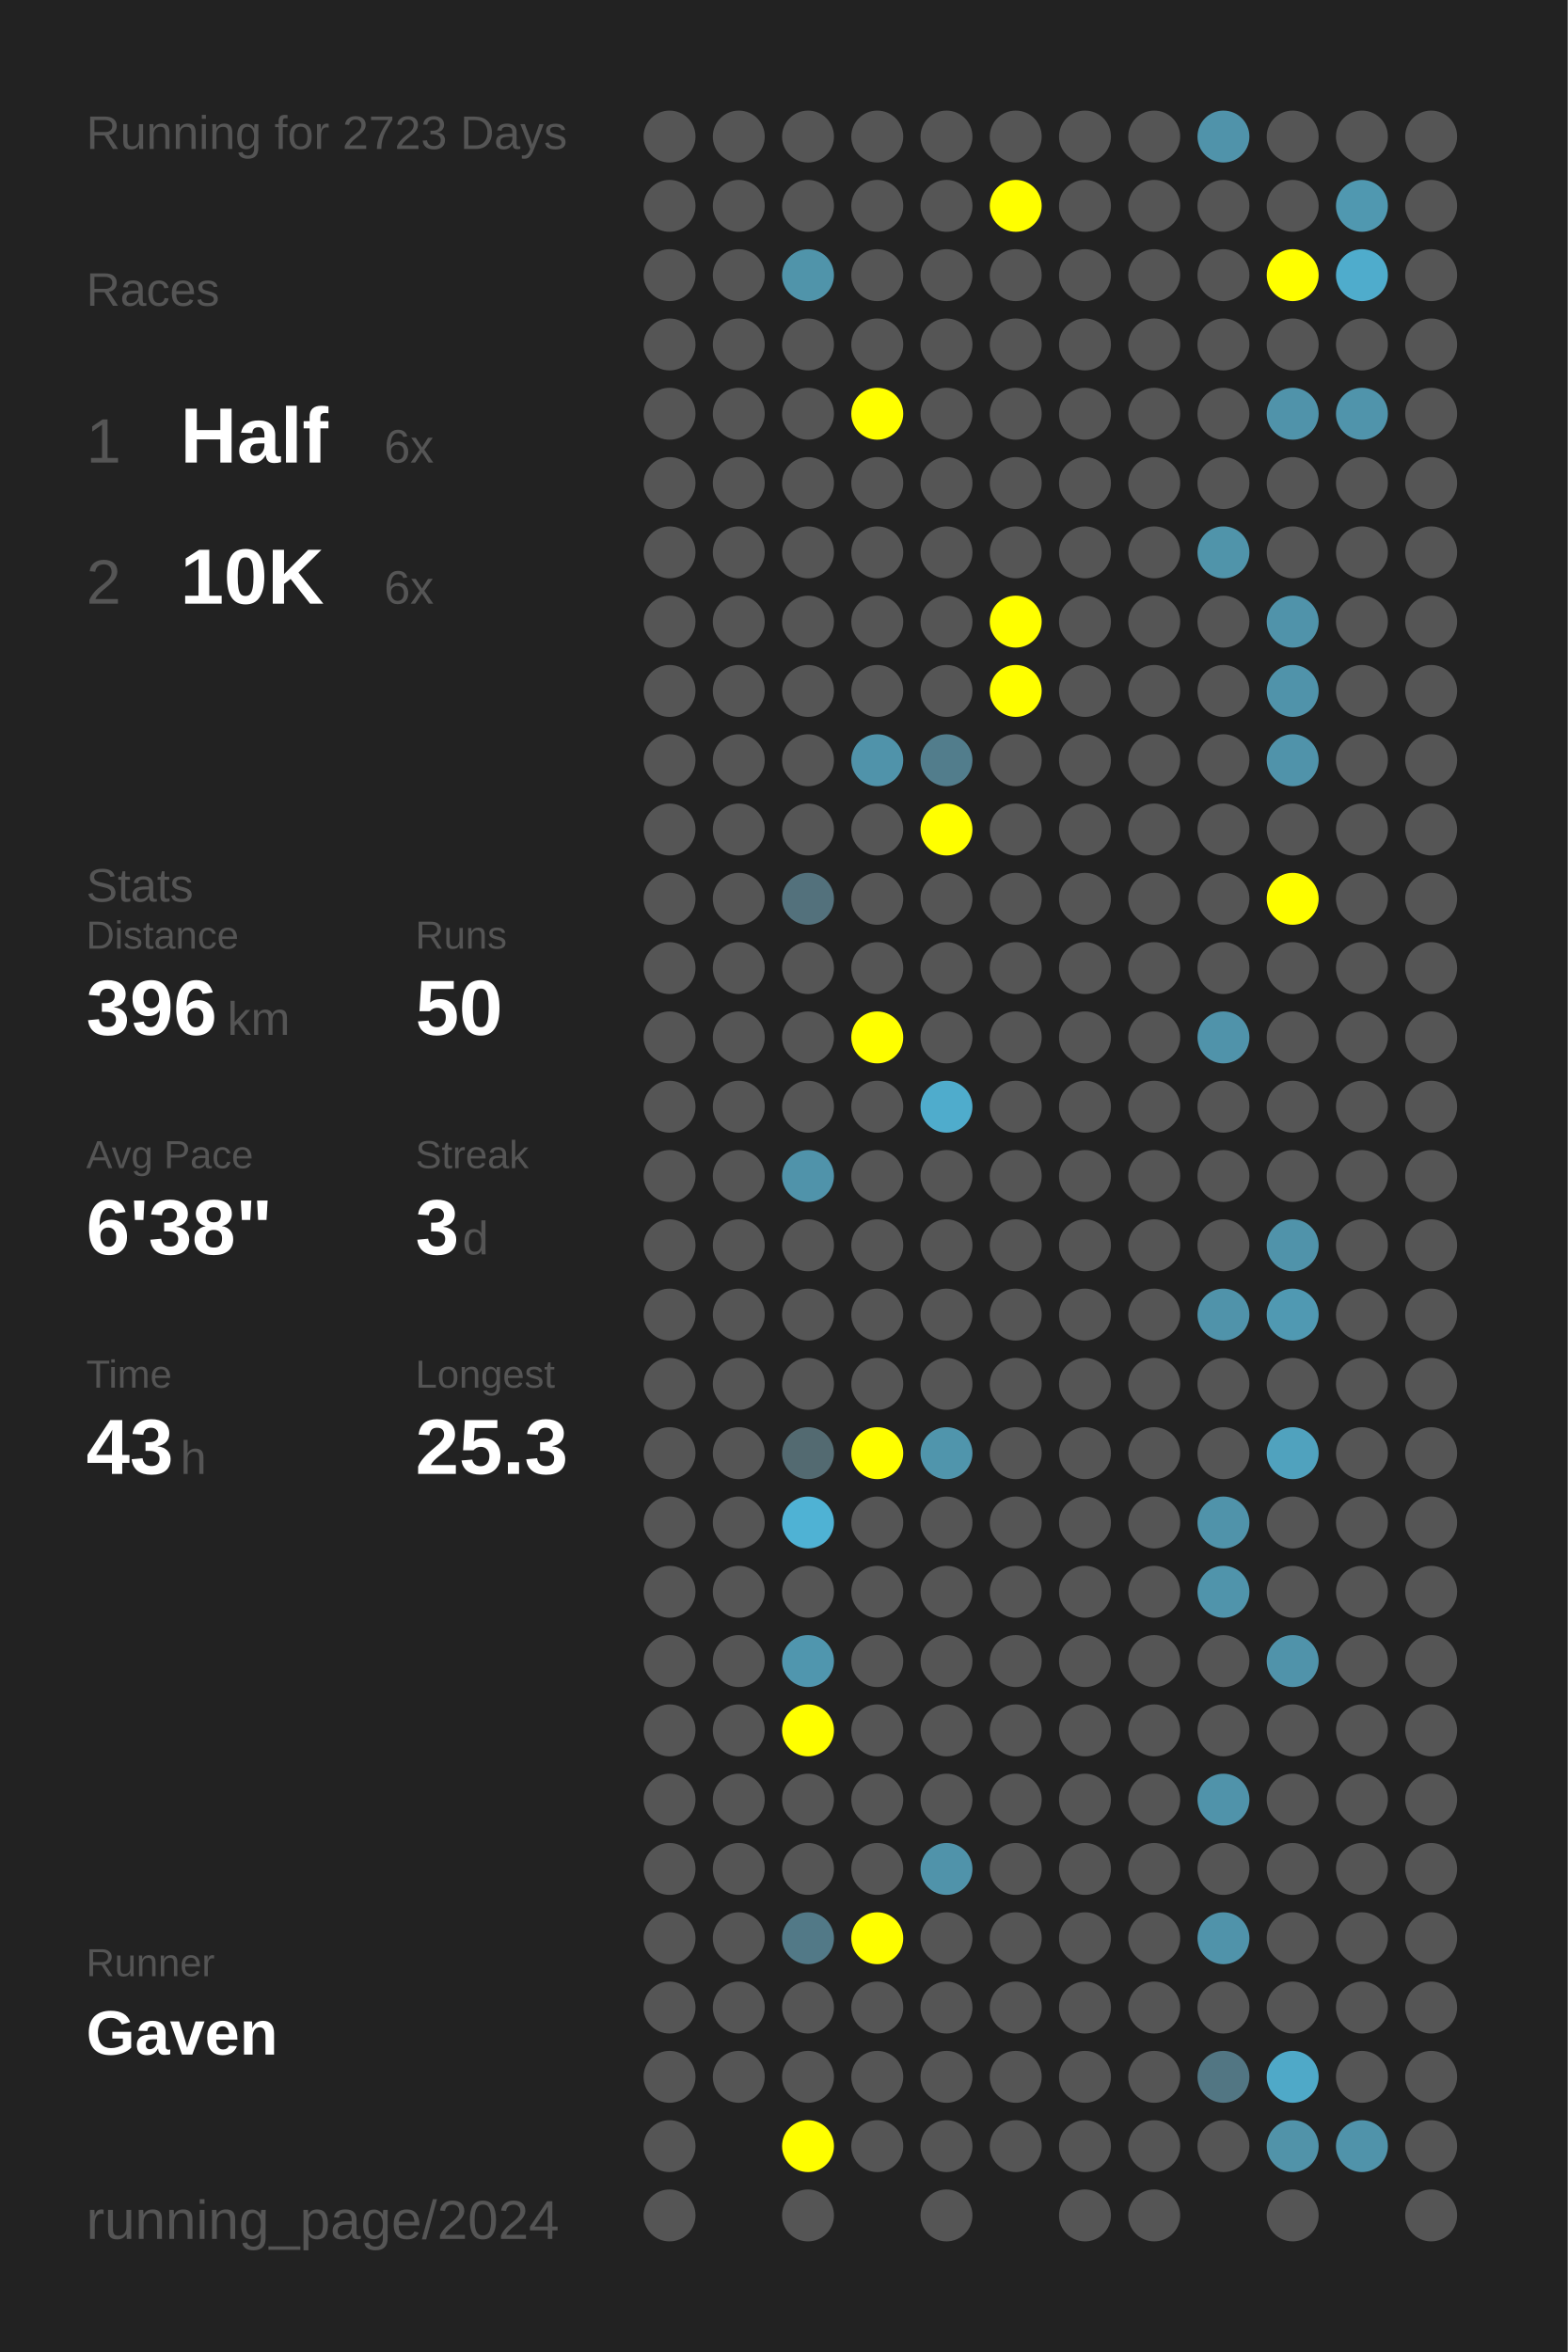
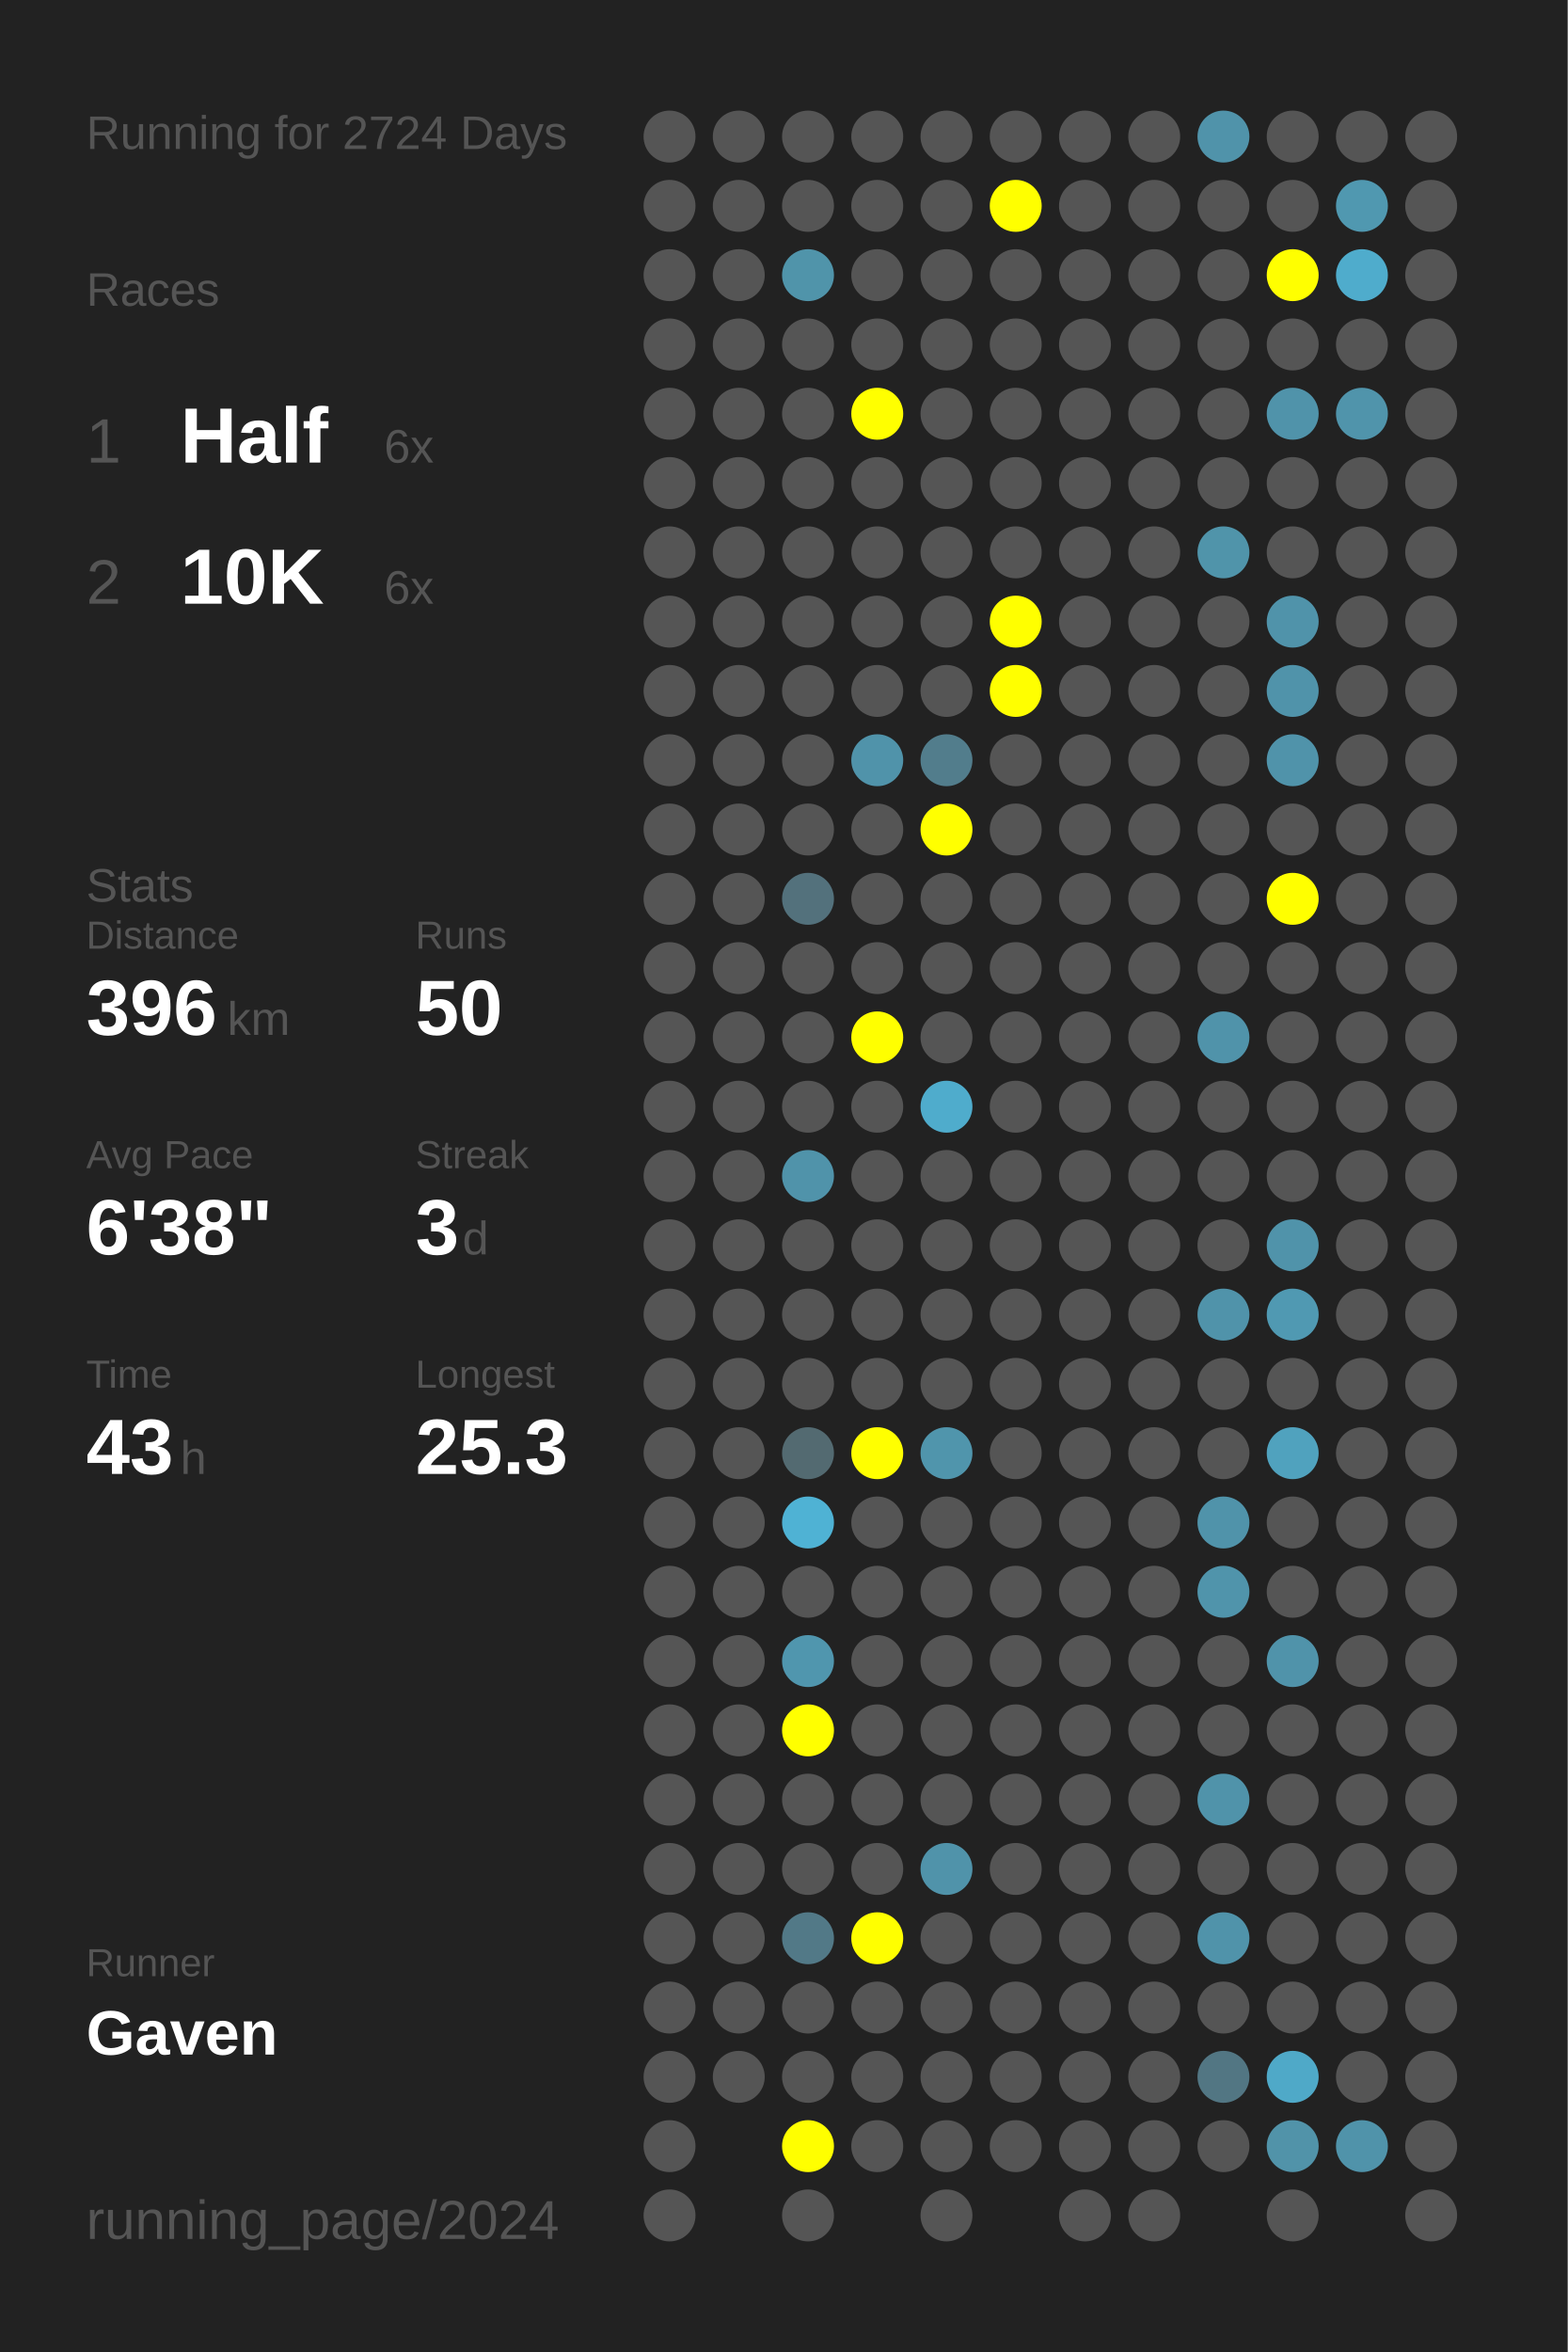
<svg xmlns="http://www.w3.org/2000/svg" baseProfile="full" height="300mm" version="1.1" viewBox="0,0,200,300" width="200mm">
  <defs />
  <rect fill="#222222" height="300" width="200" x="0" y="0" />
-   <text fill="#555555" style="font-size:6px; font-family:Arial;" x="11" y="19">Running for 2723 Days</text>
+   <text fill="#555555" style="font-size:6px; font-family:Arial;" x="11" y="19">Running for 2724 Days</text>
  <text fill="#555555" style="font-size:6px; font-family:Arial;" x="11" y="39">Races</text>
  <text fill="#555555" style="font-size:8px; font-family:Arial;" x="11" y="59">1</text>
  <text fill="#FFFFFF" style="font-size:10px; font-family:Arial; font-weight:bold;" x="23" y="59">Half</text>
  <text fill="#555555" style="font-size:6px; font-family:Arial;" x="49" y="59">6x</text>
  <text fill="#555555" style="font-size:8px; font-family:Arial;" x="11" y="77">2</text>
  <text fill="#FFFFFF" style="font-size:10px; font-family:Arial; font-weight:bold;" x="23" y="77">10K</text>
  <text fill="#555555" style="font-size:6px; font-family:Arial;" x="49" y="77">6x</text>
  <text fill="#555555" style="font-size:6px; font-family:Arial;" x="11" y="115">Stats</text>
  <text fill="#555555" style="font-size:5px; font-family:Arial;" x="11" y="121">Distance</text>
  <text fill="#FFFFFF" style="font-size:10px; font-family:Arial; font-weight:bold;" x="11" y="132">396</text>
  <text fill="#555555" style="font-size:6px; font-family:Arial;" x="29" y="132">km</text>
  <text fill="#555555" style="font-size:5px; font-family:Arial;" x="53" y="121">Runs</text>
  <text fill="#FFFFFF" style="font-size:10px; font-family:Arial; font-weight:bold;" x="53" y="132">50</text>
  <text fill="#555555" style="font-size:5px; font-family:Arial;" x="11" y="149">Avg Pace</text>
  <text fill="#FFFFFF" style="font-size:10px; font-family:Arial; font-weight:bold;" x="11" y="160">6'38"</text>
  <text fill="#555555" style="font-size:5px; font-family:Arial;" x="53" y="149">Streak</text>
  <text fill="#FFFFFF" style="font-size:10px; font-family:Arial; font-weight:bold;" x="53" y="160">3</text>
  <text fill="#555555" style="font-size:6px; font-family:Arial;" x="59" y="160">d</text>
  <text fill="#555555" style="font-size:5px; font-family:Arial;" x="11" y="177">Time</text>
  <text fill="#FFFFFF" style="font-size:10px; font-family:Arial; font-weight:bold;" x="11" y="188">43</text>
  <text fill="#555555" style="font-size:6px; font-family:Arial;" x="23" y="188">h</text>
  <text fill="#555555" style="font-size:5px; font-family:Arial;" x="53" y="177">Longest</text>
  <text fill="#FFFFFF" style="font-size:10px; font-family:Arial; font-weight:bold;" x="53" y="188">25.3</text>
  <text fill="#555555" style="font-size:5px; font-family:Arial;" x="11" y="252.065">Runner</text>
  <text fill="#FFFFFF" style="font-size:8px; font-family:Arial; font-weight:bold;" x="11" y="262.065">Gaven</text>
  <text fill="#555555" style="font-size:7px; font-family:Arial;" x="11" y="285.581">running_page/2024</text>
  <circle cx="85.417" cy="17.419" fill="#555555" r="3.312" />
  <circle cx="85.417" cy="26.258" fill="#555555" r="3.312" />
  <circle cx="85.417" cy="35.097" fill="#555555" r="3.312" />
  <circle cx="85.417" cy="43.935" fill="#555555" r="3.312" />
  <circle cx="85.417" cy="52.774" fill="#555555" r="3.312" />
  <circle cx="85.417" cy="61.613" fill="#555555" r="3.312" />
  <circle cx="85.417" cy="70.452" fill="#555555" r="3.312" />
  <circle cx="85.417" cy="79.29" fill="#555555" r="3.312" />
  <circle cx="85.417" cy="88.129" fill="#555555" r="3.312" />
  <circle cx="85.417" cy="96.968" fill="#555555" r="3.312" />
  <circle cx="85.417" cy="105.806" fill="#555555" r="3.312" />
  <circle cx="85.417" cy="114.645" fill="#555555" r="3.312" />
  <circle cx="85.417" cy="123.484" fill="#555555" r="3.312" />
  <circle cx="85.417" cy="132.323" fill="#555555" r="3.312" />
  <circle cx="85.417" cy="141.161" fill="#555555" r="3.312" />
  <circle cx="85.417" cy="150" fill="#555555" r="3.312" />
  <circle cx="85.417" cy="158.839" fill="#555555" r="3.312" />
  <circle cx="85.417" cy="167.677" fill="#555555" r="3.312" />
  <circle cx="85.417" cy="176.516" fill="#555555" r="3.312" />
  <circle cx="85.417" cy="185.355" fill="#555555" r="3.312" />
  <circle cx="85.417" cy="194.194" fill="#555555" r="3.312" />
  <circle cx="85.417" cy="203.032" fill="#555555" r="3.312" />
  <circle cx="85.417" cy="211.871" fill="#555555" r="3.312" />
  <circle cx="85.417" cy="220.71" fill="#555555" r="3.312" />
  <circle cx="85.417" cy="229.548" fill="#555555" r="3.312" />
  <circle cx="85.417" cy="238.387" fill="#555555" r="3.312" />
  <circle cx="85.417" cy="247.226" fill="#555555" r="3.312" />
  <circle cx="85.417" cy="256.065" fill="#555555" r="3.312" />
  <circle cx="85.417" cy="264.903" fill="#555555" r="3.312" />
  <circle cx="85.417" cy="273.742" fill="#555555" r="3.312" />
  <circle cx="85.417" cy="282.581" fill="#555555" r="3.312" />
  <circle cx="94.25" cy="17.419" fill="#555555" r="3.312" />
  <circle cx="94.25" cy="26.258" fill="#555555" r="3.312" />
  <circle cx="94.25" cy="35.097" fill="#555555" r="3.312" />
  <circle cx="94.25" cy="43.935" fill="#555555" r="3.312" />
  <circle cx="94.25" cy="52.774" fill="#555555" r="3.312" />
  <circle cx="94.25" cy="61.613" fill="#555555" r="3.312" />
  <circle cx="94.25" cy="70.452" fill="#555555" r="3.312" />
  <circle cx="94.25" cy="79.29" fill="#555555" r="3.312" />
  <circle cx="94.25" cy="88.129" fill="#555555" r="3.312" />
  <circle cx="94.25" cy="96.968" fill="#555555" r="3.312" />
  <circle cx="94.25" cy="105.806" fill="#555555" r="3.312" />
  <circle cx="94.25" cy="114.645" fill="#555555" r="3.312" />
  <circle cx="94.25" cy="123.484" fill="#555555" r="3.312" />
  <circle cx="94.25" cy="132.323" fill="#555555" r="3.312" />
  <circle cx="94.25" cy="141.161" fill="#555555" r="3.312" />
  <circle cx="94.25" cy="150" fill="#555555" r="3.312" />
  <circle cx="94.25" cy="158.839" fill="#555555" r="3.312" />
  <circle cx="94.25" cy="167.677" fill="#555555" r="3.312" />
  <circle cx="94.25" cy="176.516" fill="#555555" r="3.312" />
  <circle cx="94.25" cy="185.355" fill="#555555" r="3.312" />
  <circle cx="94.25" cy="194.194" fill="#555555" r="3.312" />
  <circle cx="94.25" cy="203.032" fill="#555555" r="3.312" />
  <circle cx="94.25" cy="211.871" fill="#555555" r="3.312" />
  <circle cx="94.25" cy="220.71" fill="#555555" r="3.312" />
  <circle cx="94.25" cy="229.548" fill="#555555" r="3.312" />
  <circle cx="94.25" cy="238.387" fill="#555555" r="3.312" />
  <circle cx="94.25" cy="247.226" fill="#555555" r="3.312" />
  <circle cx="94.25" cy="256.065" fill="#555555" r="3.312" />
  <circle cx="94.25" cy="264.903" fill="#555555" r="3.312" />
  <circle cx="103.083" cy="17.419" fill="#555555" r="3.312" />
  <circle cx="103.083" cy="26.258" fill="#555555" r="3.312" />
  <circle cx="103.083" cy="35.097" fill="#5094aa" r="3.312" />
  <circle cx="103.083" cy="43.935" fill="#555555" r="3.312" />
  <circle cx="103.083" cy="52.774" fill="#555555" r="3.312" />
  <circle cx="103.083" cy="61.613" fill="#555555" r="3.312" />
  <circle cx="103.083" cy="70.452" fill="#555555" r="3.312" />
  <circle cx="103.083" cy="79.29" fill="#555555" r="3.312" />
  <circle cx="103.083" cy="88.129" fill="#555555" r="3.312" />
  <circle cx="103.083" cy="96.968" fill="#555555" r="3.312" />
  <circle cx="103.083" cy="105.806" fill="#555555" r="3.312" />
  <circle cx="103.083" cy="114.645" fill="#53717c" r="3.312" />
  <circle cx="103.083" cy="123.484" fill="#555555" r="3.312" />
  <circle cx="103.083" cy="132.323" fill="#555555" r="3.312" />
  <circle cx="103.083" cy="141.161" fill="#555555" r="3.312" />
  <circle cx="103.083" cy="150" fill="#5093aa" r="3.312" />
  <circle cx="103.083" cy="158.839" fill="#555555" r="3.312" />
  <circle cx="103.083" cy="167.677" fill="#555555" r="3.312" />
  <circle cx="103.083" cy="176.516" fill="#555555" r="3.312" />
  <circle cx="103.083" cy="185.355" fill="#536a71" r="3.312" />
  <circle cx="103.083" cy="194.194" fill="#4fb2d4" r="3.312" />
  <circle cx="103.083" cy="203.032" fill="#555555" r="3.312" />
  <circle cx="103.083" cy="211.871" fill="#5096ae" r="3.312" />
  <circle cx="103.083" cy="220.71" fill="#FFFF00" r="3.312" />
  <circle cx="103.083" cy="229.548" fill="#555555" r="3.312" />
  <circle cx="103.083" cy="238.387" fill="#555555" r="3.312" />
  <circle cx="103.083" cy="247.226" fill="#527987" r="3.312" />
  <circle cx="103.083" cy="256.065" fill="#555555" r="3.312" />
  <circle cx="103.083" cy="264.903" fill="#555555" r="3.312" />
  <circle cx="103.083" cy="273.742" fill="#FFFF00" r="3.312" />
  <circle cx="103.083" cy="282.581" fill="#555555" r="3.312" />
  <circle cx="111.917" cy="17.419" fill="#555555" r="3.312" />
  <circle cx="111.917" cy="26.258" fill="#555555" r="3.312" />
  <circle cx="111.917" cy="35.097" fill="#555555" r="3.312" />
  <circle cx="111.917" cy="43.935" fill="#555555" r="3.312" />
  <circle cx="111.917" cy="52.774" fill="#FFFF00" r="3.312" />
  <circle cx="111.917" cy="61.613" fill="#555555" r="3.312" />
  <circle cx="111.917" cy="70.452" fill="#555555" r="3.312" />
  <circle cx="111.917" cy="79.29" fill="#555555" r="3.312" />
  <circle cx="111.917" cy="88.129" fill="#555555" r="3.312" />
  <circle cx="111.917" cy="96.968" fill="#5093aa" r="3.312" />
  <circle cx="111.917" cy="105.806" fill="#555555" r="3.312" />
  <circle cx="111.917" cy="114.645" fill="#555555" r="3.312" />
  <circle cx="111.917" cy="123.484" fill="#555555" r="3.312" />
  <circle cx="111.917" cy="132.323" fill="#FFFF00" r="3.312" />
  <circle cx="111.917" cy="141.161" fill="#555555" r="3.312" />
  <circle cx="111.917" cy="150" fill="#555555" r="3.312" />
  <circle cx="111.917" cy="158.839" fill="#555555" r="3.312" />
  <circle cx="111.917" cy="167.677" fill="#555555" r="3.312" />
  <circle cx="111.917" cy="176.516" fill="#555555" r="3.312" />
  <circle cx="111.917" cy="185.355" fill="#FFFF00" r="3.312" />
  <circle cx="111.917" cy="194.194" fill="#555555" r="3.312" />
  <circle cx="111.917" cy="203.032" fill="#555555" r="3.312" />
  <circle cx="111.917" cy="211.871" fill="#555555" r="3.312" />
  <circle cx="111.917" cy="220.71" fill="#555555" r="3.312" />
  <circle cx="111.917" cy="229.548" fill="#555555" r="3.312" />
  <circle cx="111.917" cy="238.387" fill="#555555" r="3.312" />
  <circle cx="111.917" cy="247.226" fill="#FFFF00" r="3.312" />
  <circle cx="111.917" cy="256.065" fill="#555555" r="3.312" />
  <circle cx="111.917" cy="264.903" fill="#555555" r="3.312" />
  <circle cx="111.917" cy="273.742" fill="#555555" r="3.312" />
  <circle cx="120.75" cy="17.419" fill="#555555" r="3.312" />
  <circle cx="120.75" cy="26.258" fill="#555555" r="3.312" />
  <circle cx="120.75" cy="35.097" fill="#555555" r="3.312" />
  <circle cx="120.75" cy="43.935" fill="#555555" r="3.312" />
  <circle cx="120.75" cy="52.774" fill="#555555" r="3.312" />
  <circle cx="120.75" cy="61.613" fill="#555555" r="3.312" />
  <circle cx="120.75" cy="70.452" fill="#555555" r="3.312" />
  <circle cx="120.75" cy="79.29" fill="#555555" r="3.312" />
  <circle cx="120.75" cy="88.129" fill="#555555" r="3.312" />
  <circle cx="120.75" cy="96.968" fill="#527d8c" r="3.312" />
  <circle cx="120.75" cy="105.806" fill="#FFFF00" r="3.312" />
  <circle cx="120.75" cy="114.645" fill="#555555" r="3.312" />
  <circle cx="120.75" cy="123.484" fill="#555555" r="3.312" />
  <circle cx="120.75" cy="132.323" fill="#555555" r="3.312" />
  <circle cx="120.75" cy="141.161" fill="#4faccc" r="3.312" />
  <circle cx="120.75" cy="150" fill="#555555" r="3.312" />
  <circle cx="120.75" cy="158.839" fill="#555555" r="3.312" />
  <circle cx="120.75" cy="167.677" fill="#555555" r="3.312" />
  <circle cx="120.75" cy="176.516" fill="#555555" r="3.312" />
  <circle cx="120.75" cy="185.355" fill="#5095ac" r="3.312" />
  <circle cx="120.75" cy="194.194" fill="#555555" r="3.312" />
  <circle cx="120.75" cy="203.032" fill="#555555" r="3.312" />
  <circle cx="120.75" cy="211.871" fill="#555555" r="3.312" />
  <circle cx="120.75" cy="220.71" fill="#555555" r="3.312" />
  <circle cx="120.75" cy="229.548" fill="#555555" r="3.312" />
  <circle cx="120.75" cy="238.387" fill="#5093aa" r="3.312" />
  <circle cx="120.75" cy="247.226" fill="#555555" r="3.312" />
  <circle cx="120.75" cy="256.065" fill="#555555" r="3.312" />
  <circle cx="120.75" cy="264.903" fill="#555555" r="3.312" />
  <circle cx="120.75" cy="273.742" fill="#555555" r="3.312" />
  <circle cx="120.75" cy="282.581" fill="#555555" r="3.312" />
  <circle cx="129.583" cy="17.419" fill="#555555" r="3.312" />
  <circle cx="129.583" cy="26.258" fill="#FFFF00" r="3.312" />
  <circle cx="129.583" cy="35.097" fill="#555555" r="3.312" />
  <circle cx="129.583" cy="43.935" fill="#555555" r="3.312" />
  <circle cx="129.583" cy="52.774" fill="#555555" r="3.312" />
  <circle cx="129.583" cy="61.613" fill="#555555" r="3.312" />
  <circle cx="129.583" cy="70.452" fill="#555555" r="3.312" />
  <circle cx="129.583" cy="79.29" fill="#FFFF00" r="3.312" />
  <circle cx="129.583" cy="88.129" fill="#FFFF00" r="3.312" />
  <circle cx="129.583" cy="96.968" fill="#555555" r="3.312" />
  <circle cx="129.583" cy="105.806" fill="#555555" r="3.312" />
  <circle cx="129.583" cy="114.645" fill="#555555" r="3.312" />
  <circle cx="129.583" cy="123.484" fill="#555555" r="3.312" />
  <circle cx="129.583" cy="132.323" fill="#555555" r="3.312" />
  <circle cx="129.583" cy="141.161" fill="#555555" r="3.312" />
  <circle cx="129.583" cy="150" fill="#555555" r="3.312" />
  <circle cx="129.583" cy="158.839" fill="#555555" r="3.312" />
  <circle cx="129.583" cy="167.677" fill="#555555" r="3.312" />
  <circle cx="129.583" cy="176.516" fill="#555555" r="3.312" />
  <circle cx="129.583" cy="185.355" fill="#555555" r="3.312" />
  <circle cx="129.583" cy="194.194" fill="#555555" r="3.312" />
  <circle cx="129.583" cy="203.032" fill="#555555" r="3.312" />
  <circle cx="129.583" cy="211.871" fill="#555555" r="3.312" />
  <circle cx="129.583" cy="220.71" fill="#555555" r="3.312" />
  <circle cx="129.583" cy="229.548" fill="#555555" r="3.312" />
  <circle cx="129.583" cy="238.387" fill="#555555" r="3.312" />
  <circle cx="129.583" cy="247.226" fill="#555555" r="3.312" />
  <circle cx="129.583" cy="256.065" fill="#555555" r="3.312" />
  <circle cx="129.583" cy="264.903" fill="#555555" r="3.312" />
  <circle cx="129.583" cy="273.742" fill="#555555" r="3.312" />
  <circle cx="138.417" cy="17.419" fill="#555555" r="3.312" />
  <circle cx="138.417" cy="26.258" fill="#555555" r="3.312" />
  <circle cx="138.417" cy="35.097" fill="#555555" r="3.312" />
  <circle cx="138.417" cy="43.935" fill="#555555" r="3.312" />
  <circle cx="138.417" cy="52.774" fill="#555555" r="3.312" />
  <circle cx="138.417" cy="61.613" fill="#555555" r="3.312" />
  <circle cx="138.417" cy="70.452" fill="#555555" r="3.312" />
  <circle cx="138.417" cy="79.29" fill="#555555" r="3.312" />
  <circle cx="138.417" cy="88.129" fill="#555555" r="3.312" />
  <circle cx="138.417" cy="96.968" fill="#555555" r="3.312" />
  <circle cx="138.417" cy="105.806" fill="#555555" r="3.312" />
  <circle cx="138.417" cy="114.645" fill="#555555" r="3.312" />
  <circle cx="138.417" cy="123.484" fill="#555555" r="3.312" />
  <circle cx="138.417" cy="132.323" fill="#555555" r="3.312" />
  <circle cx="138.417" cy="141.161" fill="#555555" r="3.312" />
  <circle cx="138.417" cy="150" fill="#555555" r="3.312" />
  <circle cx="138.417" cy="158.839" fill="#555555" r="3.312" />
  <circle cx="138.417" cy="167.677" fill="#555555" r="3.312" />
  <circle cx="138.417" cy="176.516" fill="#555555" r="3.312" />
  <circle cx="138.417" cy="185.355" fill="#555555" r="3.312" />
  <circle cx="138.417" cy="194.194" fill="#555555" r="3.312" />
  <circle cx="138.417" cy="203.032" fill="#555555" r="3.312" />
  <circle cx="138.417" cy="211.871" fill="#555555" r="3.312" />
  <circle cx="138.417" cy="220.71" fill="#555555" r="3.312" />
  <circle cx="138.417" cy="229.548" fill="#555555" r="3.312" />
  <circle cx="138.417" cy="238.387" fill="#555555" r="3.312" />
  <circle cx="138.417" cy="247.226" fill="#555555" r="3.312" />
  <circle cx="138.417" cy="256.065" fill="#555555" r="3.312" />
  <circle cx="138.417" cy="264.903" fill="#555555" r="3.312" />
  <circle cx="138.417" cy="273.742" fill="#555555" r="3.312" />
  <circle cx="138.417" cy="282.581" fill="#555555" r="3.312" />
  <circle cx="147.25" cy="17.419" fill="#555555" r="3.312" />
  <circle cx="147.25" cy="26.258" fill="#555555" r="3.312" />
  <circle cx="147.25" cy="35.097" fill="#555555" r="3.312" />
  <circle cx="147.25" cy="43.935" fill="#555555" r="3.312" />
  <circle cx="147.25" cy="52.774" fill="#555555" r="3.312" />
  <circle cx="147.25" cy="61.613" fill="#555555" r="3.312" />
  <circle cx="147.25" cy="70.452" fill="#555555" r="3.312" />
  <circle cx="147.25" cy="79.29" fill="#555555" r="3.312" />
  <circle cx="147.25" cy="88.129" fill="#555555" r="3.312" />
  <circle cx="147.25" cy="96.968" fill="#555555" r="3.312" />
  <circle cx="147.25" cy="105.806" fill="#555555" r="3.312" />
  <circle cx="147.25" cy="114.645" fill="#555555" r="3.312" />
  <circle cx="147.25" cy="123.484" fill="#555555" r="3.312" />
  <circle cx="147.25" cy="132.323" fill="#555555" r="3.312" />
  <circle cx="147.25" cy="141.161" fill="#555555" r="3.312" />
  <circle cx="147.25" cy="150" fill="#555555" r="3.312" />
  <circle cx="147.25" cy="158.839" fill="#555555" r="3.312" />
  <circle cx="147.25" cy="167.677" fill="#555555" r="3.312" />
  <circle cx="147.25" cy="176.516" fill="#555555" r="3.312" />
  <circle cx="147.25" cy="185.355" fill="#555555" r="3.312" />
  <circle cx="147.25" cy="194.194" fill="#555555" r="3.312" />
  <circle cx="147.25" cy="203.032" fill="#555555" r="3.312" />
  <circle cx="147.25" cy="211.871" fill="#555555" r="3.312" />
  <circle cx="147.25" cy="220.71" fill="#555555" r="3.312" />
  <circle cx="147.25" cy="229.548" fill="#555555" r="3.312" />
  <circle cx="147.25" cy="238.387" fill="#555555" r="3.312" />
  <circle cx="147.25" cy="247.226" fill="#555555" r="3.312" />
  <circle cx="147.25" cy="256.065" fill="#555555" r="3.312" />
  <circle cx="147.25" cy="264.903" fill="#555555" r="3.312" />
  <circle cx="147.25" cy="273.742" fill="#555555" r="3.312" />
  <circle cx="147.25" cy="282.581" fill="#555555" r="3.312" />
  <circle cx="156.083" cy="17.419" fill="#5093aa" r="3.312" />
  <circle cx="156.083" cy="26.258" fill="#555555" r="3.312" />
  <circle cx="156.083" cy="35.097" fill="#555555" r="3.312" />
  <circle cx="156.083" cy="43.935" fill="#555555" r="3.312" />
  <circle cx="156.083" cy="52.774" fill="#555555" r="3.312" />
  <circle cx="156.083" cy="61.613" fill="#555555" r="3.312" />
  <circle cx="156.083" cy="70.452" fill="#5094aa" r="3.312" />
  <circle cx="156.083" cy="79.29" fill="#555555" r="3.312" />
  <circle cx="156.083" cy="88.129" fill="#555555" r="3.312" />
  <circle cx="156.083" cy="96.968" fill="#555555" r="3.312" />
  <circle cx="156.083" cy="105.806" fill="#555555" r="3.312" />
  <circle cx="156.083" cy="114.645" fill="#555555" r="3.312" />
  <circle cx="156.083" cy="123.484" fill="#555555" r="3.312" />
  <circle cx="156.083" cy="132.323" fill="#5093aa" r="3.312" />
  <circle cx="156.083" cy="141.161" fill="#555555" r="3.312" />
  <circle cx="156.083" cy="150" fill="#555555" r="3.312" />
  <circle cx="156.083" cy="158.839" fill="#555555" r="3.312" />
  <circle cx="156.083" cy="167.677" fill="#5093aa" r="3.312" />
  <circle cx="156.083" cy="176.516" fill="#555555" r="3.312" />
  <circle cx="156.083" cy="185.355" fill="#555555" r="3.312" />
  <circle cx="156.083" cy="194.194" fill="#5093aa" r="3.312" />
  <circle cx="156.083" cy="203.032" fill="#5094ab" r="3.312" />
  <circle cx="156.083" cy="211.871" fill="#555555" r="3.312" />
  <circle cx="156.083" cy="220.71" fill="#555555" r="3.312" />
  <circle cx="156.083" cy="229.548" fill="#5093aa" r="3.312" />
  <circle cx="156.083" cy="238.387" fill="#555555" r="3.312" />
  <circle cx="156.083" cy="247.226" fill="#5093aa" r="3.312" />
  <circle cx="156.083" cy="256.065" fill="#555555" r="3.312" />
  <circle cx="156.083" cy="264.903" fill="#527683" r="3.312" />
  <circle cx="156.083" cy="273.742" fill="#555555" r="3.312" />
  <circle cx="164.917" cy="17.419" fill="#555555" r="3.312" />
  <circle cx="164.917" cy="26.258" fill="#555555" r="3.312" />
  <circle cx="164.917" cy="35.097" fill="#FFFF00" r="3.312" />
  <circle cx="164.917" cy="43.935" fill="#555555" r="3.312" />
  <circle cx="164.917" cy="52.774" fill="#5093aa" r="3.312" />
  <circle cx="164.917" cy="61.613" fill="#555555" r="3.312" />
  <circle cx="164.917" cy="70.452" fill="#555555" r="3.312" />
  <circle cx="164.917" cy="79.29" fill="#5093aa" r="3.312" />
  <circle cx="164.917" cy="88.129" fill="#5093aa" r="3.312" />
  <circle cx="164.917" cy="96.968" fill="#5093aa" r="3.312" />
  <circle cx="164.917" cy="105.806" fill="#555555" r="3.312" />
  <circle cx="164.917" cy="114.645" fill="#FFFF00" r="3.312" />
  <circle cx="164.917" cy="123.484" fill="#555555" r="3.312" />
  <circle cx="164.917" cy="132.323" fill="#555555" r="3.312" />
  <circle cx="164.917" cy="141.161" fill="#555555" r="3.312" />
  <circle cx="164.917" cy="150" fill="#555555" r="3.312" />
  <circle cx="164.917" cy="158.839" fill="#5093aa" r="3.312" />
  <circle cx="164.917" cy="167.677" fill="#5099b2" r="3.312" />
  <circle cx="164.917" cy="176.516" fill="#555555" r="3.312" />
  <circle cx="164.917" cy="185.355" fill="#50a2be" r="3.312" />
  <circle cx="164.917" cy="194.194" fill="#555555" r="3.312" />
  <circle cx="164.917" cy="203.032" fill="#555555" r="3.312" />
  <circle cx="164.917" cy="211.871" fill="#5093aa" r="3.312" />
  <circle cx="164.917" cy="220.71" fill="#555555" r="3.312" />
  <circle cx="164.917" cy="229.548" fill="#555555" r="3.312" />
  <circle cx="164.917" cy="238.387" fill="#555555" r="3.312" />
  <circle cx="164.917" cy="247.226" fill="#555555" r="3.312" />
  <circle cx="164.917" cy="256.065" fill="#555555" r="3.312" />
  <circle cx="164.917" cy="264.903" fill="#4fa9c8" r="3.312" />
  <circle cx="164.917" cy="273.742" fill="#5193a9" r="3.312" />
  <circle cx="164.917" cy="282.581" fill="#555555" r="3.312" />
  <circle cx="173.75" cy="17.419" fill="#555555" r="3.312" />
  <circle cx="173.75" cy="26.258" fill="#5098b0" r="3.312" />
  <circle cx="173.75" cy="35.097" fill="#4faccc" r="3.312" />
  <circle cx="173.75" cy="43.935" fill="#555555" r="3.312" />
  <circle cx="173.75" cy="52.774" fill="#5094ab" r="3.312" />
  <circle cx="173.75" cy="61.613" fill="#555555" r="3.312" />
  <circle cx="173.75" cy="70.452" fill="#555555" r="3.312" />
  <circle cx="173.75" cy="79.29" fill="#555555" r="3.312" />
  <circle cx="173.75" cy="88.129" fill="#555555" r="3.312" />
  <circle cx="173.75" cy="96.968" fill="#555555" r="3.312" />
  <circle cx="173.75" cy="105.806" fill="#555555" r="3.312" />
  <circle cx="173.75" cy="114.645" fill="#555555" r="3.312" />
  <circle cx="173.75" cy="123.484" fill="#555555" r="3.312" />
  <circle cx="173.75" cy="132.323" fill="#555555" r="3.312" />
  <circle cx="173.75" cy="141.161" fill="#555555" r="3.312" />
  <circle cx="173.75" cy="150" fill="#555555" r="3.312" />
  <circle cx="173.75" cy="158.839" fill="#555555" r="3.312" />
  <circle cx="173.75" cy="167.677" fill="#555555" r="3.312" />
  <circle cx="173.75" cy="176.516" fill="#555555" r="3.312" />
  <circle cx="173.75" cy="185.355" fill="#555555" r="3.312" />
  <circle cx="173.75" cy="194.194" fill="#555555" r="3.312" />
  <circle cx="173.75" cy="203.032" fill="#555555" r="3.312" />
  <circle cx="173.75" cy="211.871" fill="#555555" r="3.312" />
  <circle cx="173.75" cy="220.71" fill="#555555" r="3.312" />
  <circle cx="173.75" cy="229.548" fill="#555555" r="3.312" />
  <circle cx="173.75" cy="238.387" fill="#555555" r="3.312" />
  <circle cx="173.75" cy="247.226" fill="#555555" r="3.312" />
  <circle cx="173.75" cy="256.065" fill="#555555" r="3.312" />
  <circle cx="173.75" cy="264.903" fill="#555555" r="3.312" />
  <circle cx="173.75" cy="273.742" fill="#5093aa" r="3.312" />
  <circle cx="182.583" cy="17.419" fill="#555555" r="3.312" />
  <circle cx="182.583" cy="26.258" fill="#555555" r="3.312" />
  <circle cx="182.583" cy="35.097" fill="#555555" r="3.312" />
  <circle cx="182.583" cy="43.935" fill="#555555" r="3.312" />
  <circle cx="182.583" cy="52.774" fill="#555555" r="3.312" />
  <circle cx="182.583" cy="61.613" fill="#555555" r="3.312" />
  <circle cx="182.583" cy="70.452" fill="#555555" r="3.312" />
  <circle cx="182.583" cy="79.29" fill="#555555" r="3.312" />
  <circle cx="182.583" cy="88.129" fill="#555555" r="3.312" />
  <circle cx="182.583" cy="96.968" fill="#555555" r="3.312" />
  <circle cx="182.583" cy="105.806" fill="#555555" r="3.312" />
  <circle cx="182.583" cy="114.645" fill="#555555" r="3.312" />
  <circle cx="182.583" cy="123.484" fill="#555555" r="3.312" />
  <circle cx="182.583" cy="132.323" fill="#555555" r="3.312" />
  <circle cx="182.583" cy="141.161" fill="#555555" r="3.312" />
  <circle cx="182.583" cy="150" fill="#555555" r="3.312" />
  <circle cx="182.583" cy="158.839" fill="#555555" r="3.312" />
  <circle cx="182.583" cy="167.677" fill="#555555" r="3.312" />
  <circle cx="182.583" cy="176.516" fill="#555555" r="3.312" />
  <circle cx="182.583" cy="185.355" fill="#555555" r="3.312" />
  <circle cx="182.583" cy="194.194" fill="#555555" r="3.312" />
  <circle cx="182.583" cy="203.032" fill="#555555" r="3.312" />
  <circle cx="182.583" cy="211.871" fill="#555555" r="3.312" />
  <circle cx="182.583" cy="220.71" fill="#555555" r="3.312" />
  <circle cx="182.583" cy="229.548" fill="#555555" r="3.312" />
  <circle cx="182.583" cy="238.387" fill="#555555" r="3.312" />
  <circle cx="182.583" cy="247.226" fill="#555555" r="3.312" />
  <circle cx="182.583" cy="256.065" fill="#555555" r="3.312" />
  <circle cx="182.583" cy="264.903" fill="#555555" r="3.312" />
  <circle cx="182.583" cy="273.742" fill="#555555" r="3.312" />
  <circle cx="182.583" cy="282.581" fill="#555555" r="3.312" />
</svg>
